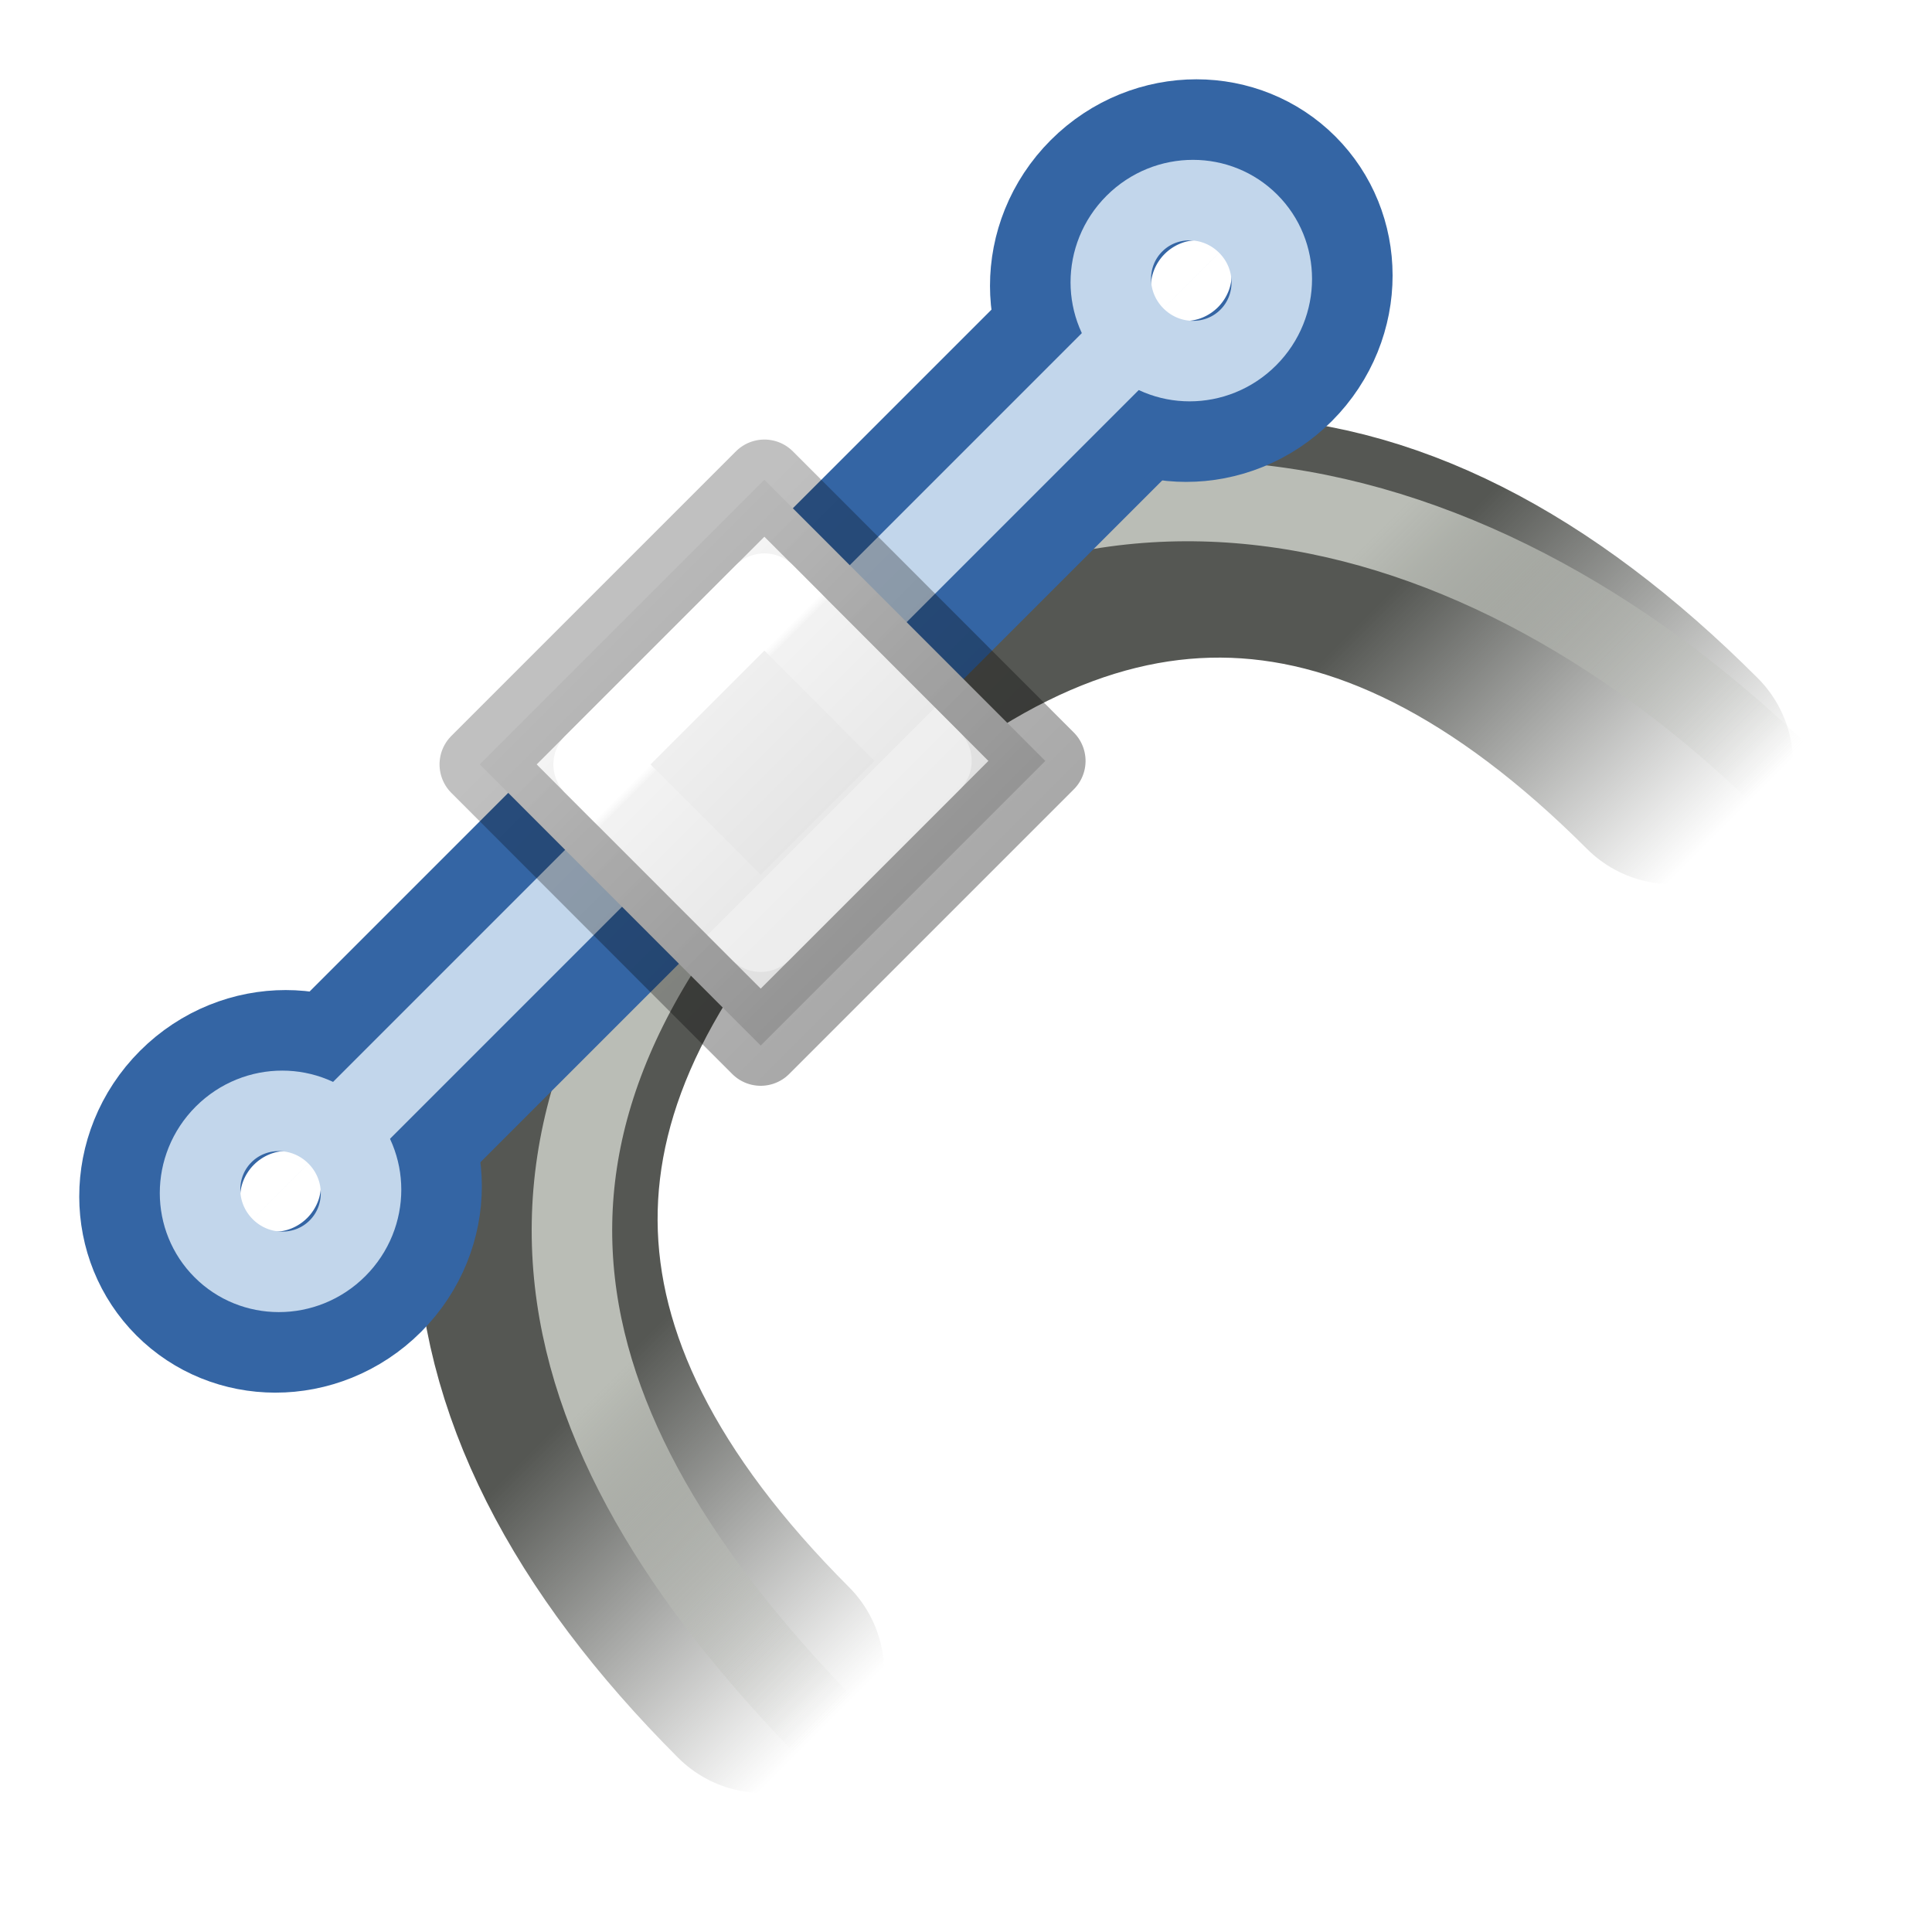
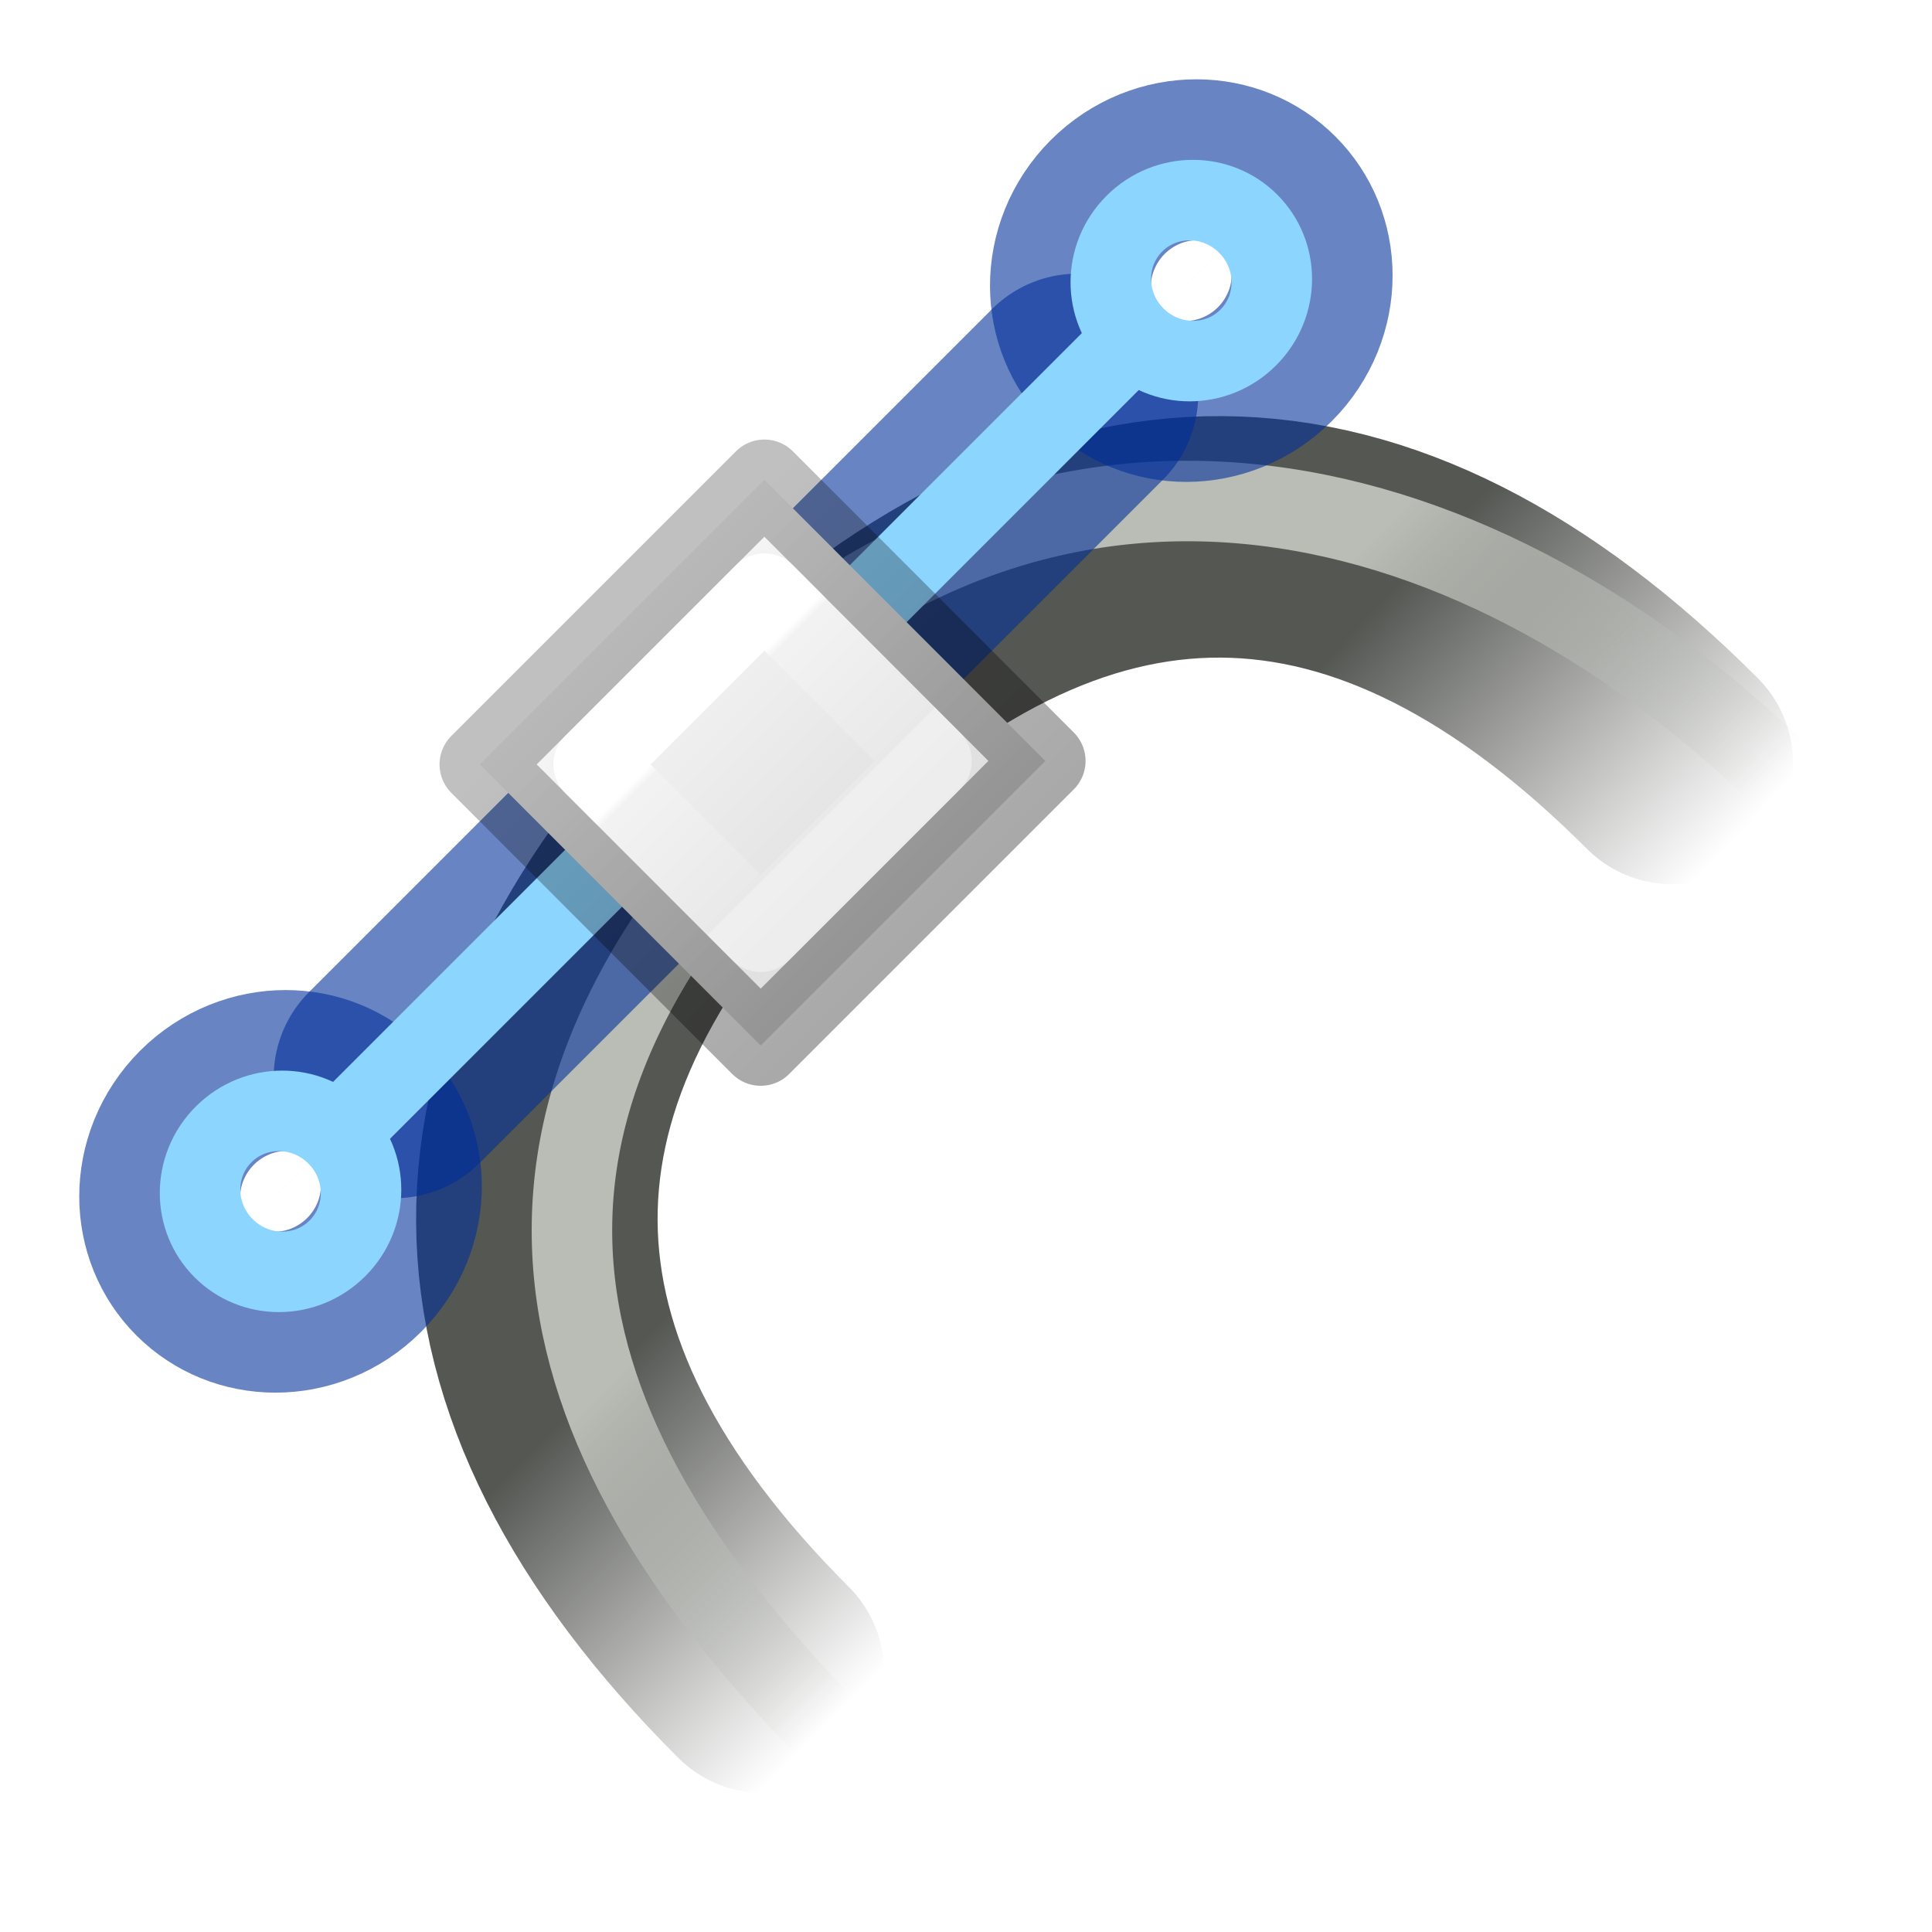
<svg xmlns="http://www.w3.org/2000/svg" xmlns:xlink="http://www.w3.org/1999/xlink" viewBox="0 0 24 24">
  <linearGradient id="a" gradientUnits="userSpaceOnUse" x1="10" x2="10" y1="2" y2="7">
    <stop offset="0" stop-color="#f4f4f4" />
    <stop offset="1" stop-color="#dbdbdb" />
  </linearGradient>
  <linearGradient id="b" gradientUnits="userSpaceOnUse" x1="7.5" x2="7.5" y1="7" y2="1.5">
    <stop offset="0" stop-opacity=".34" />
    <stop offset="1" stop-opacity=".247" />
  </linearGradient>
  <linearGradient id="c" gradientUnits="userSpaceOnUse" x1="9.5" x2="9.5" y1="3" y2="5">
    <stop offset="0" stop-color="#fff" />
    <stop offset=".056" stop-color="#fff" stop-opacity=".235" />
    <stop offset="1" stop-color="#fff" stop-opacity=".157" />
    <stop offset="1" stop-color="#fff" stop-opacity=".392" />
  </linearGradient>
-   <linearGradient id="d" gradientUnits="userSpaceOnUse" x1="162.099" x2="162.099" y1="414.017" y2="409.02">
+   <linearGradient id="d" gradientUnits="userSpaceOnUse" x1="162.099" x2="161.945" xlink:href="#f" y1="414.017" y2="408.801" />
+   <linearGradient id="e" gradientUnits="userSpaceOnUse" x1="162.099" x2="162.099" xlink:href="#f" y1="414.017" y2="409.02" />
+   <linearGradient id="f" gradientUnits="userSpaceOnUse" x1="162.099" x2="162.099" y1="414.017" y2="409.02">
    <stop offset="0" stop-color="#555753" />
    <stop offset="1" stop-color="#555753" stop-opacity="0" />
  </linearGradient>
-   <linearGradient id="e" gradientUnits="userSpaceOnUse" x1="162.202" x2="162.202" xlink:href="#f" y1="414.661" y2="409.07" />
-   <linearGradient id="f">
+   <linearGradient id="g" gradientUnits="userSpaceOnUse" x1="162.202" x2="162.202" xlink:href="#h" y1="414.661" y2="409.07" />
+   <linearGradient id="h">
    <stop offset="0" stop-color="#babdb6" />
    <stop offset="1" stop-color="#babdb6" stop-opacity="0" />
  </linearGradient>
-   <linearGradient id="g" gradientUnits="userSpaceOnUse" x1="162.202" x2="162.202" xlink:href="#f" y1="413.944" y2="409.07" />
+   <linearGradient id="i" gradientUnits="userSpaceOnUse" x1="162.202" x2="162.202" xlink:href="#h" y1="413.944" y2="409.07" />
  <g stroke-linecap="round" transform="matrix(-.7071068 .7071068 .7071068 .7071068 9.495629 -7.474863)">
    <g fill="none" transform="matrix(1 0 0 -1 -157.0164 430)">
      <path d="m161.033 410.033c0 5.251 2.602 7.967 7.967 7.967" stroke="url(#d)" stroke-width="3" />
-       <path d="m160.182 408.719c0 5.472 2.804 10.209 8.913 10.209" stroke="url(#e)" />
+       <path d="m160.182 408.719c0 5.472 2.804 10.209 8.913 10.209" stroke="url(#g)" />
    </g>
    <g fill="none" transform="matrix(-1 0 0 -1 181.0164 430)">
-       <path d="m161.033 410.033c0 5.251 2.602 7.967 7.967 7.967" stroke="url(#d)" stroke-width="3" />
-       <path d="m161.095 408.719c0 5.276 1.891 8.84 8 8.84" stroke="url(#g)" />
+       <path d="m161.033 410.033c0 5.251 2.602 7.967 7.967 7.967" stroke="url(#e)" stroke-width="3" />
+       <path d="m161.095 408.719c0 5.276 1.891 8.84 8 8.84" stroke="url(#i)" />
    </g>
-     <g stroke="#3465a4" transform="matrix(-1 0 0 1 356.5 -422)">
+     <g stroke="#002e99" stroke-opacity=".588" transform="matrix(-1 0 0 1 356.5 -422)">
      <path d="m338.5 433.5h12" fill="#729fcf" fill-rule="evenodd" stroke-width="3" />
      <g fill="none" stroke-linecap="square" stroke-linejoin="round" stroke-width="3.115">
        <ellipse cx="351.52" cy="433.535" rx="1.016" ry="1.061" transform="matrix(.9838007 0 0 .9428091 6.673922 24.75943)" />
        <ellipse cx="351.52" cy="433.535" rx="1.016" ry="1.061" transform="matrix(.9838007 0 0 .9428091 -9.326078 24.75943)" />
      </g>
    </g>
-     <g stroke="#c2d6eb" transform="matrix(-1 0 0 1 356.5 -422)">
+     <g stroke="#8cd5ff" transform="matrix(-1 0 0 1 356.5 -422)">
      <path d="m337.5 433.5h14" fill="#729fcf" fill-rule="evenodd" />
      <g fill="none" stroke-linecap="square" stroke-linejoin="round" stroke-width="1.038">
        <ellipse cx="351.52" cy="433.535" rx="1.016" ry="1.061" transform="matrix(.9838007 0 0 .9428091 6.673922 24.75943)" />
        <ellipse cx="351.52" cy="433.535" rx="1.016" ry="1.061" transform="matrix(.9838007 0 0 .9428091 -9.326078 24.75943)" />
      </g>
    </g>
    <g stroke-linecap="round" stroke-linejoin="round" transform="translate(3 8)">
      <path d="m6.5 1.5h5l.002 4.937h-5z" fill="url(#a)" stroke="url(#b)" />
      <path d="m7.5 2.5h3l.002 2.937h-3z" fill="none" stroke="url(#c)" />
    </g>
  </g>
</svg>
